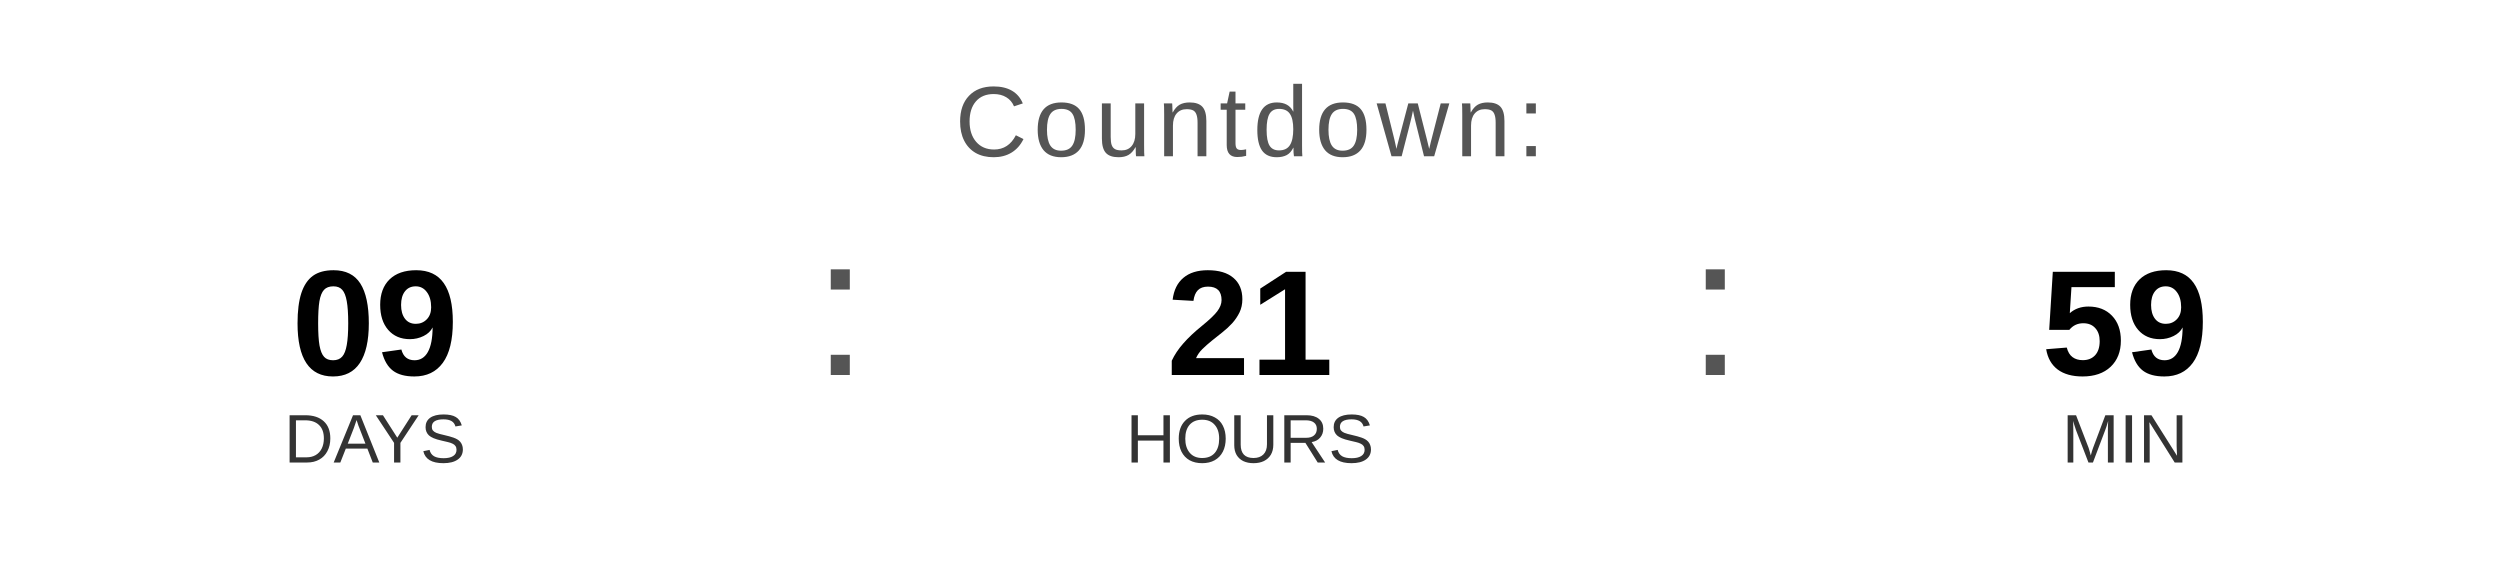
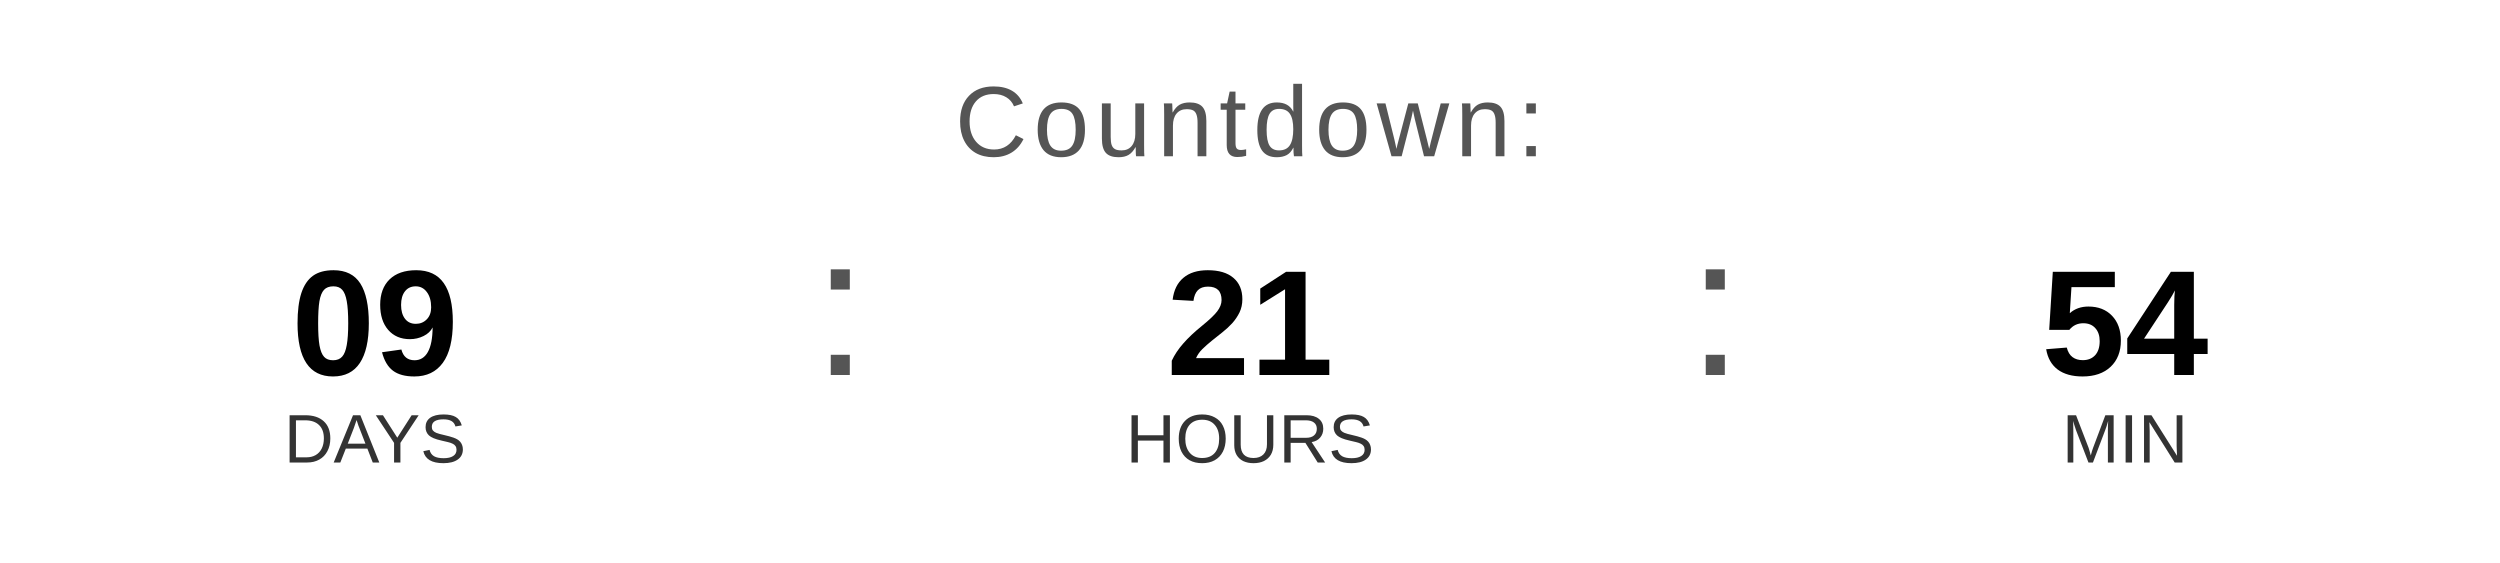
<svg xmlns="http://www.w3.org/2000/svg" width="400" height="90" viewBox="0 0 400 90">
  <text x="200" y="25" font-family="Arial, Helvetica, sans-serif" font-size="16" fill="#555555" text-anchor="middle" letter-spacing="1">
    Countdown:
  </text>
  <text x="60" y="60" font-family="Arial, Helvetica, sans-serif" font-size="24" font-weight="bold" fill="#000000" text-anchor="middle">09</text>
  <text x="60" y="74" font-family="Arial, Helvetica, sans-serif" font-size="11" fill="#333333" text-anchor="middle">DAYS</text>
  <text x="130" y="60" font-family="Arial, sans-serif" font-size="32" fill="#555555">:</text>
  <text x="200" y="60" font-family="Arial, Helvetica, sans-serif" font-size="24" font-weight="bold" fill="#000000" text-anchor="middle">21</text>
  <text x="200" y="74" font-family="Arial, Helvetica, sans-serif" font-size="11" fill="#333333" text-anchor="middle">HOURS</text>
  <text x="270" y="60" font-family="Arial, sans-serif" font-size="32" fill="#555555">:</text>
-   <text x="340" y="60" font-family="Arial, Helvetica, sans-serif" font-size="24" font-weight="bold" fill="#000000" text-anchor="middle">59</text>
+   <text x="340" y="60" font-family="Arial, Helvetica, sans-serif" font-size="24" font-weight="bold" fill="#000000" text-anchor="middle">54</text>
  <text x="340" y="74" font-family="Arial, Helvetica, sans-serif" font-size="11" fill="#333333" text-anchor="middle">MIN</text>
</svg>
